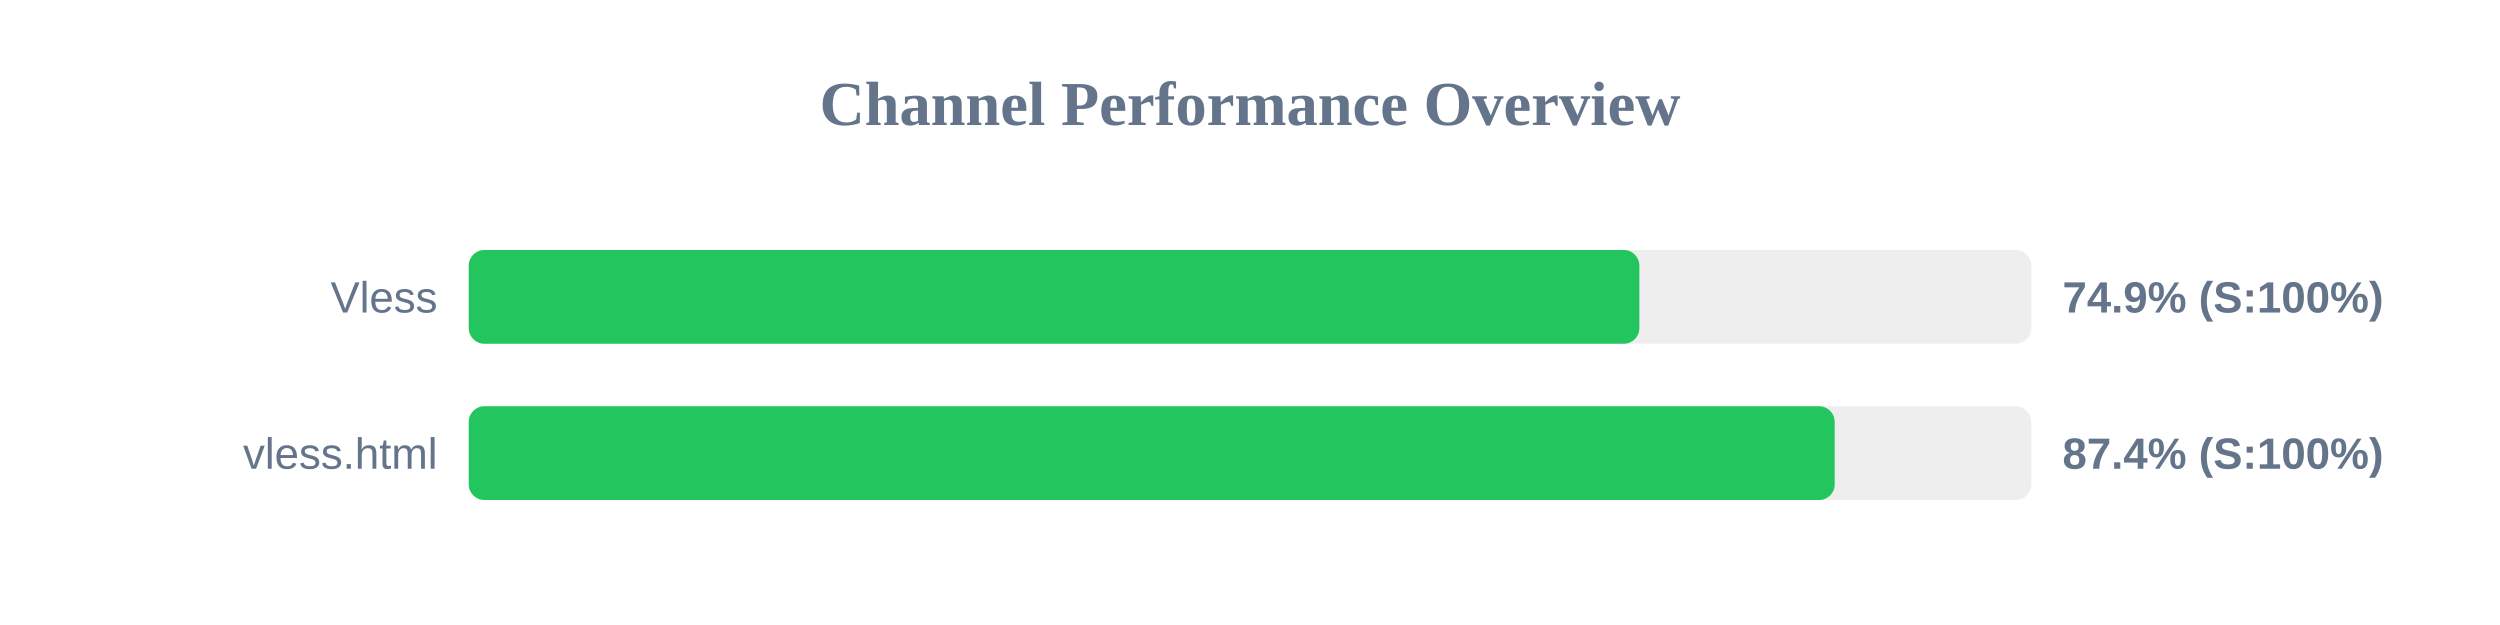
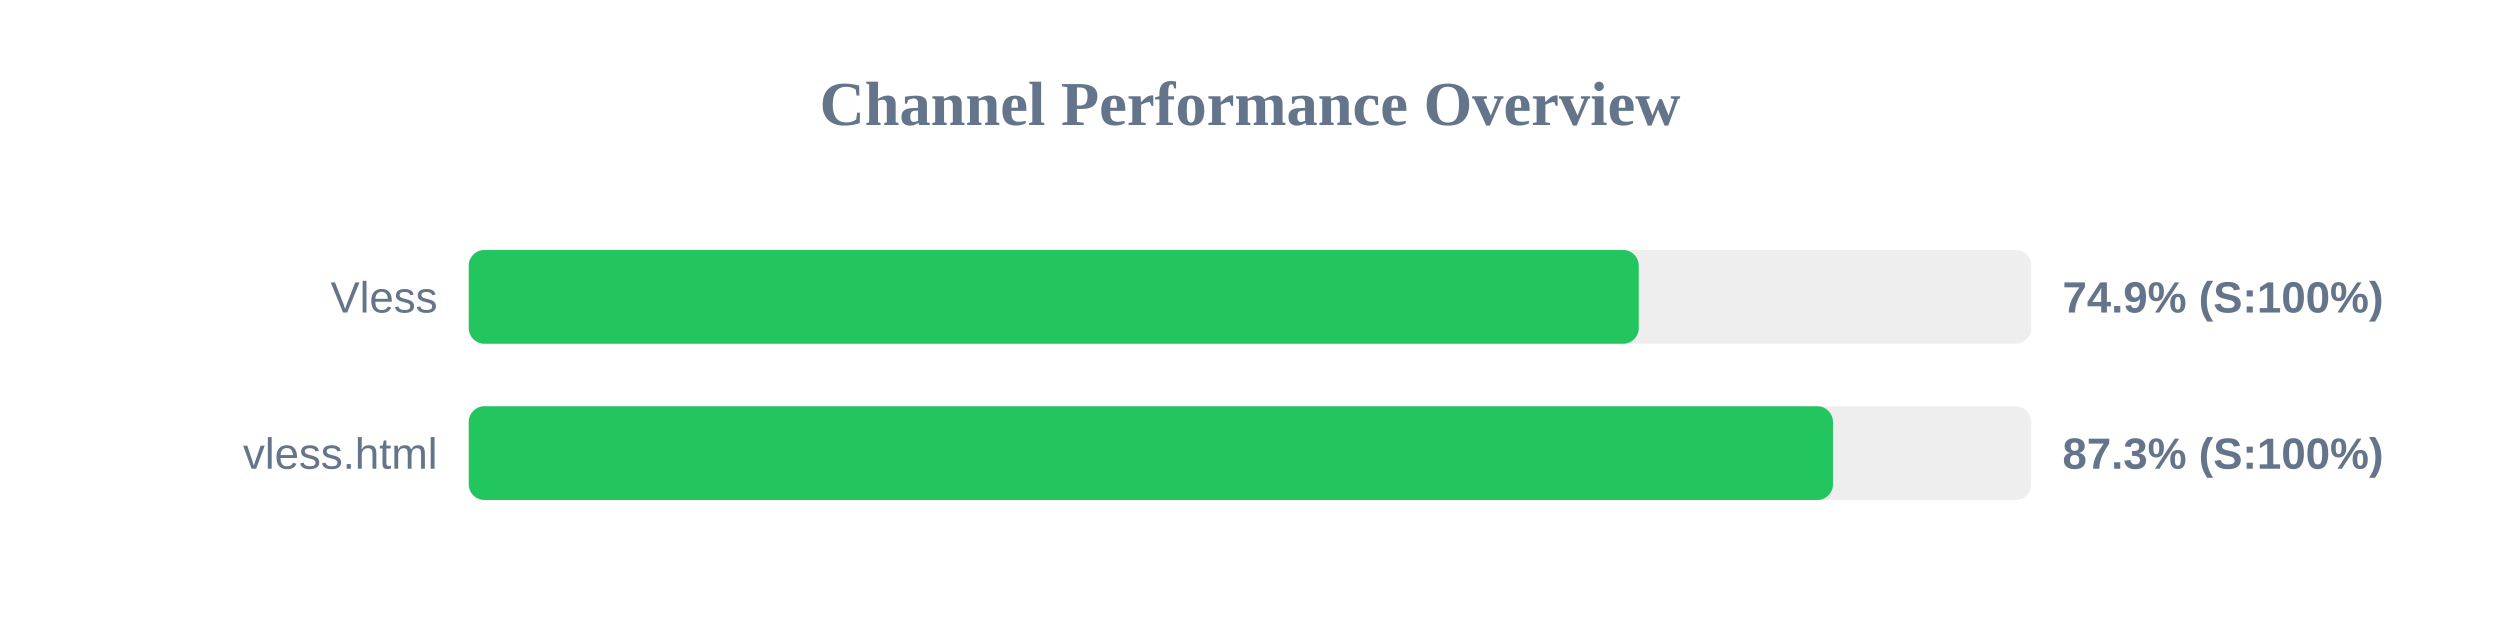
<svg xmlns="http://www.w3.org/2000/svg" width="800" height="200" version="1.1">
  <style>
        .row { font: 14px Arial; fill: #64748b; }
        .score { font: bold 14px Arial; fill: #64748b; }
    </style>
  <text x="400" y="40" text-anchor="middle" font-size="20px" font-weight="bold" fill="#64748b">Channel Performance Overview</text>
  <rect x="150" y="80" width="500" height="30" fill="#eee" rx="5" />
-   <rect x="150" y="80" width="374.6" height="30" fill="#22c55e" rx="5" />
+   <rect x="150" y="80" width="374.4" height="30" fill="#22c55e" rx="5" />
  <text x="140" y="100" text-anchor="end" class="row">Vless</text>
  <text x="660" y="100" text-anchor="start" class="score">74.9% (S:100%)</text>
  <rect x="150" y="130" width="500" height="30" fill="#eee" rx="5" />
-   <rect x="150" y="130" width="437.1" height="30" fill="#22c55e" rx="5" />
+   <rect x="150" y="130" width="436.55" height="30" fill="#22c55e" rx="5" />
  <text x="140" y="150" text-anchor="end" class="row">vless.html</text>
-   <text x="660" y="150" text-anchor="start" class="score">87.4% (S:100%)</text>
+   <text x="660" y="150" text-anchor="start" class="score">87.3% (S:100%)</text>
</svg>
